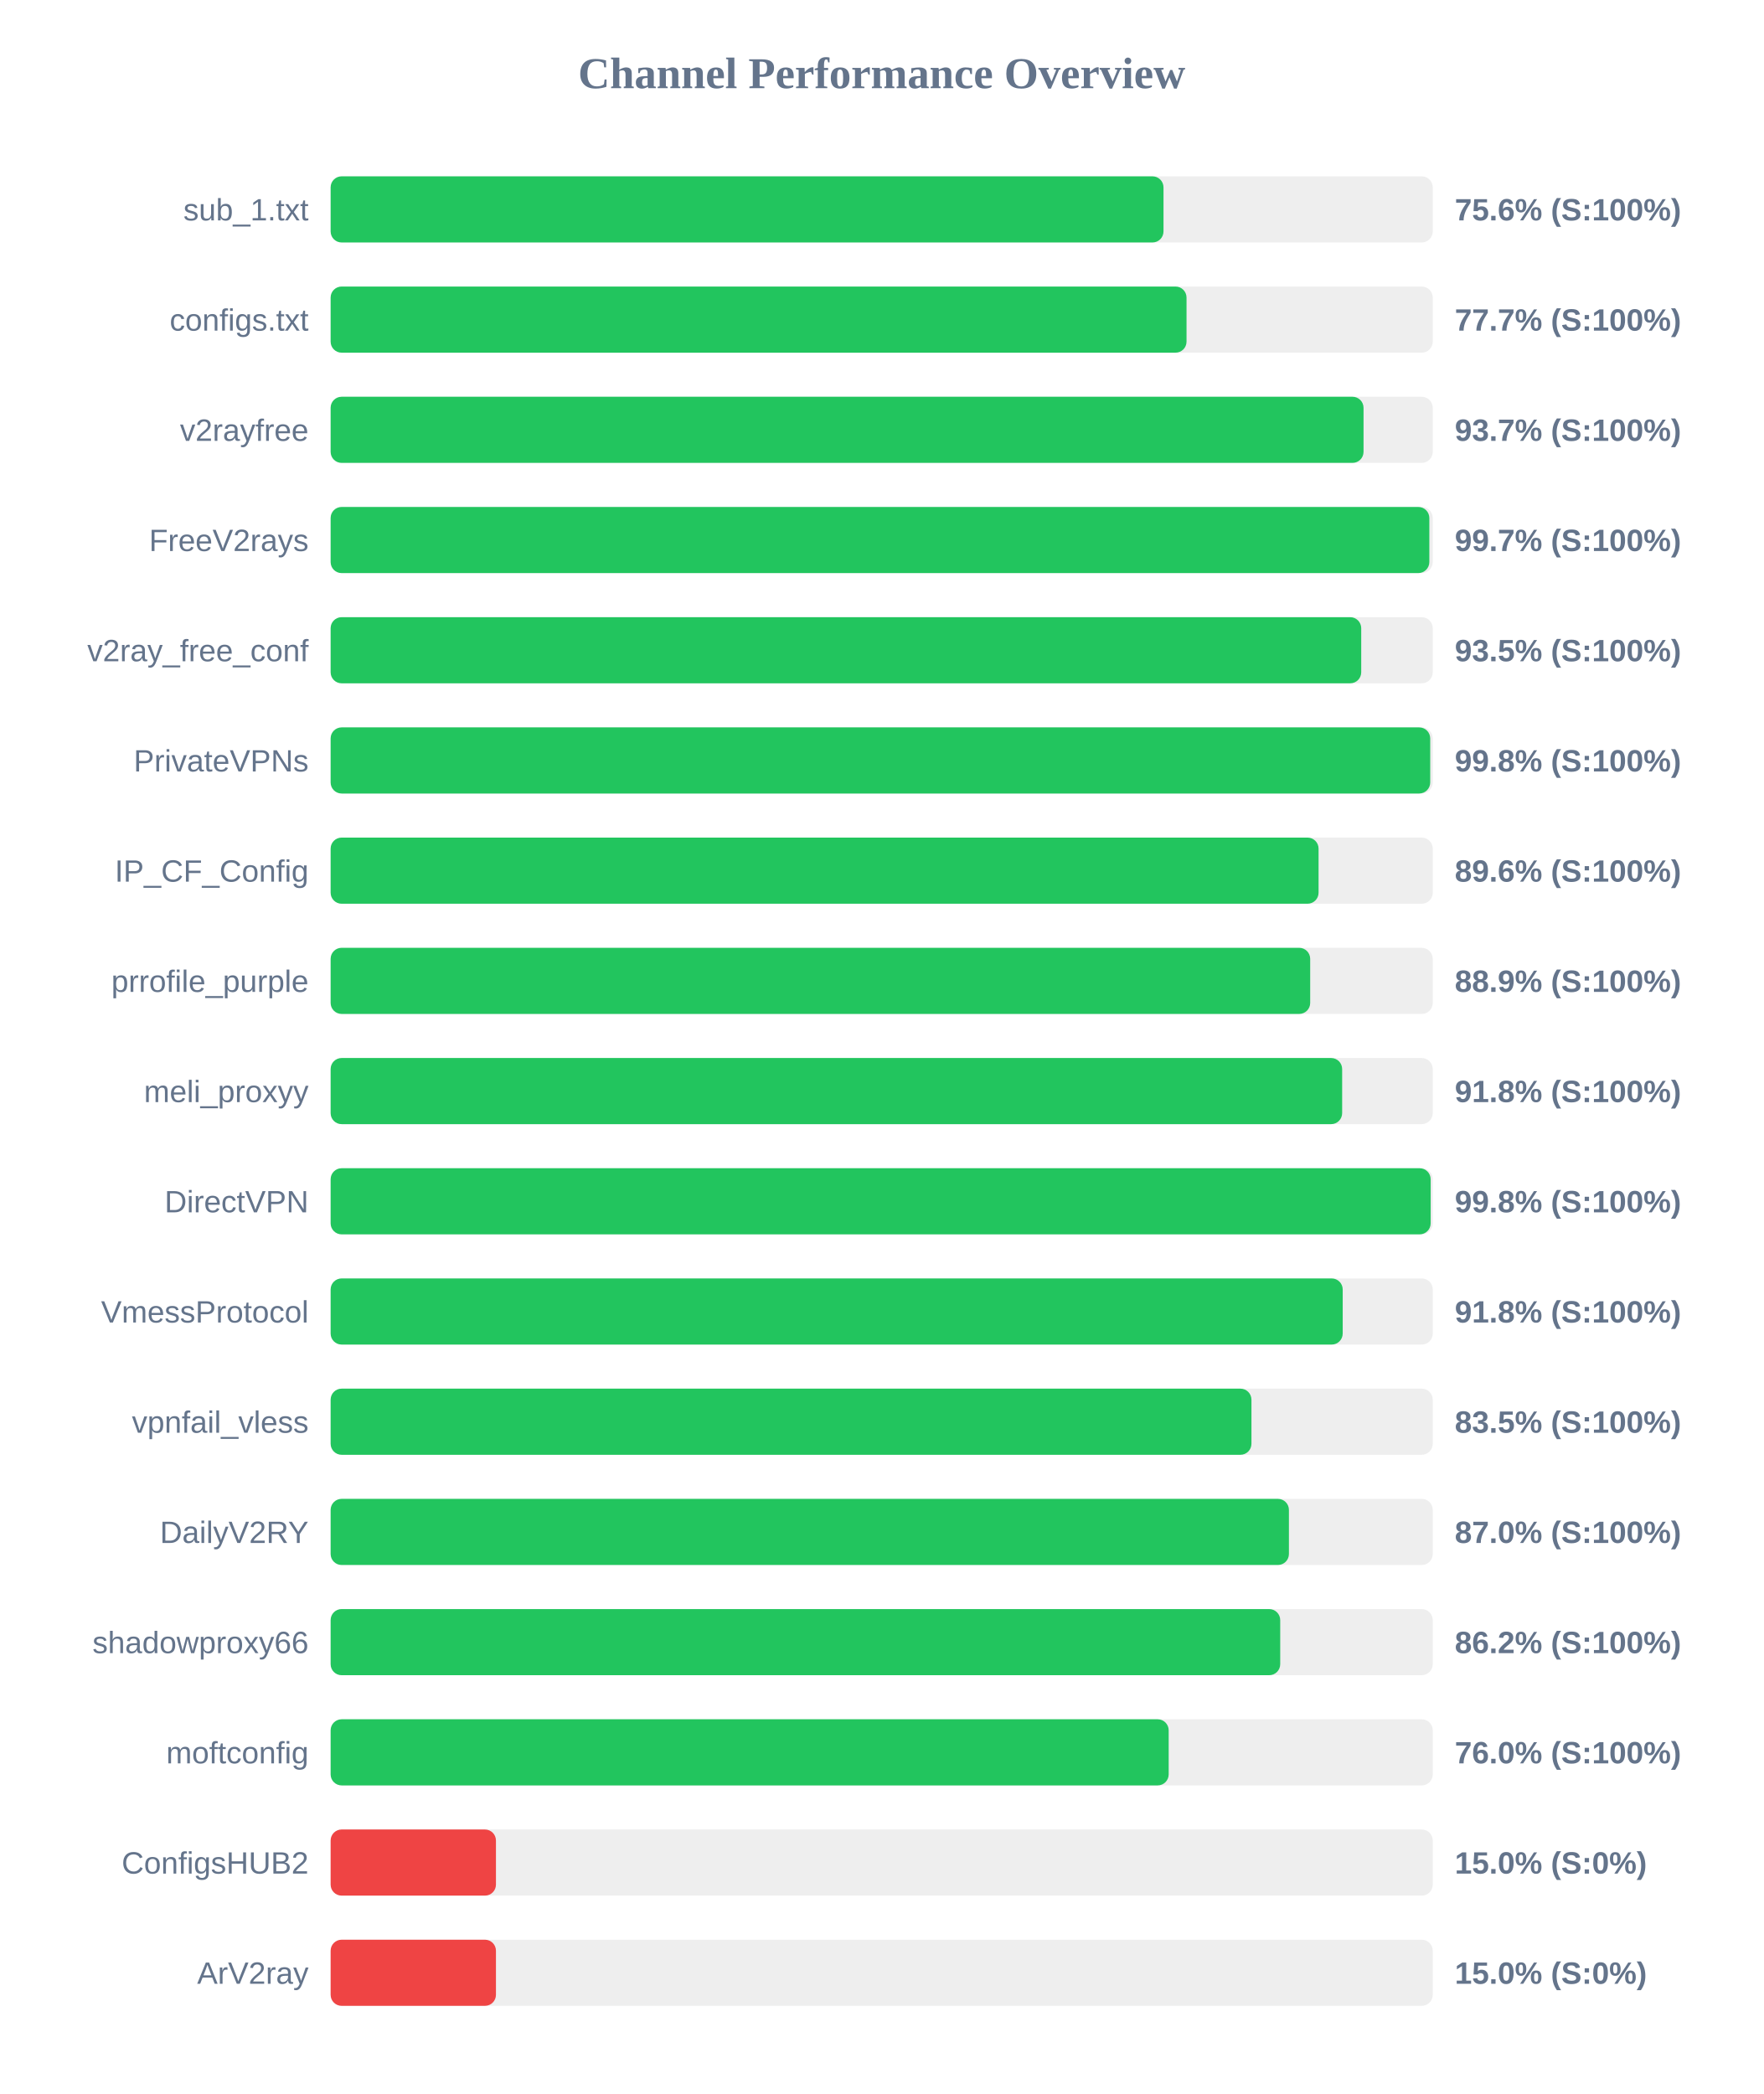
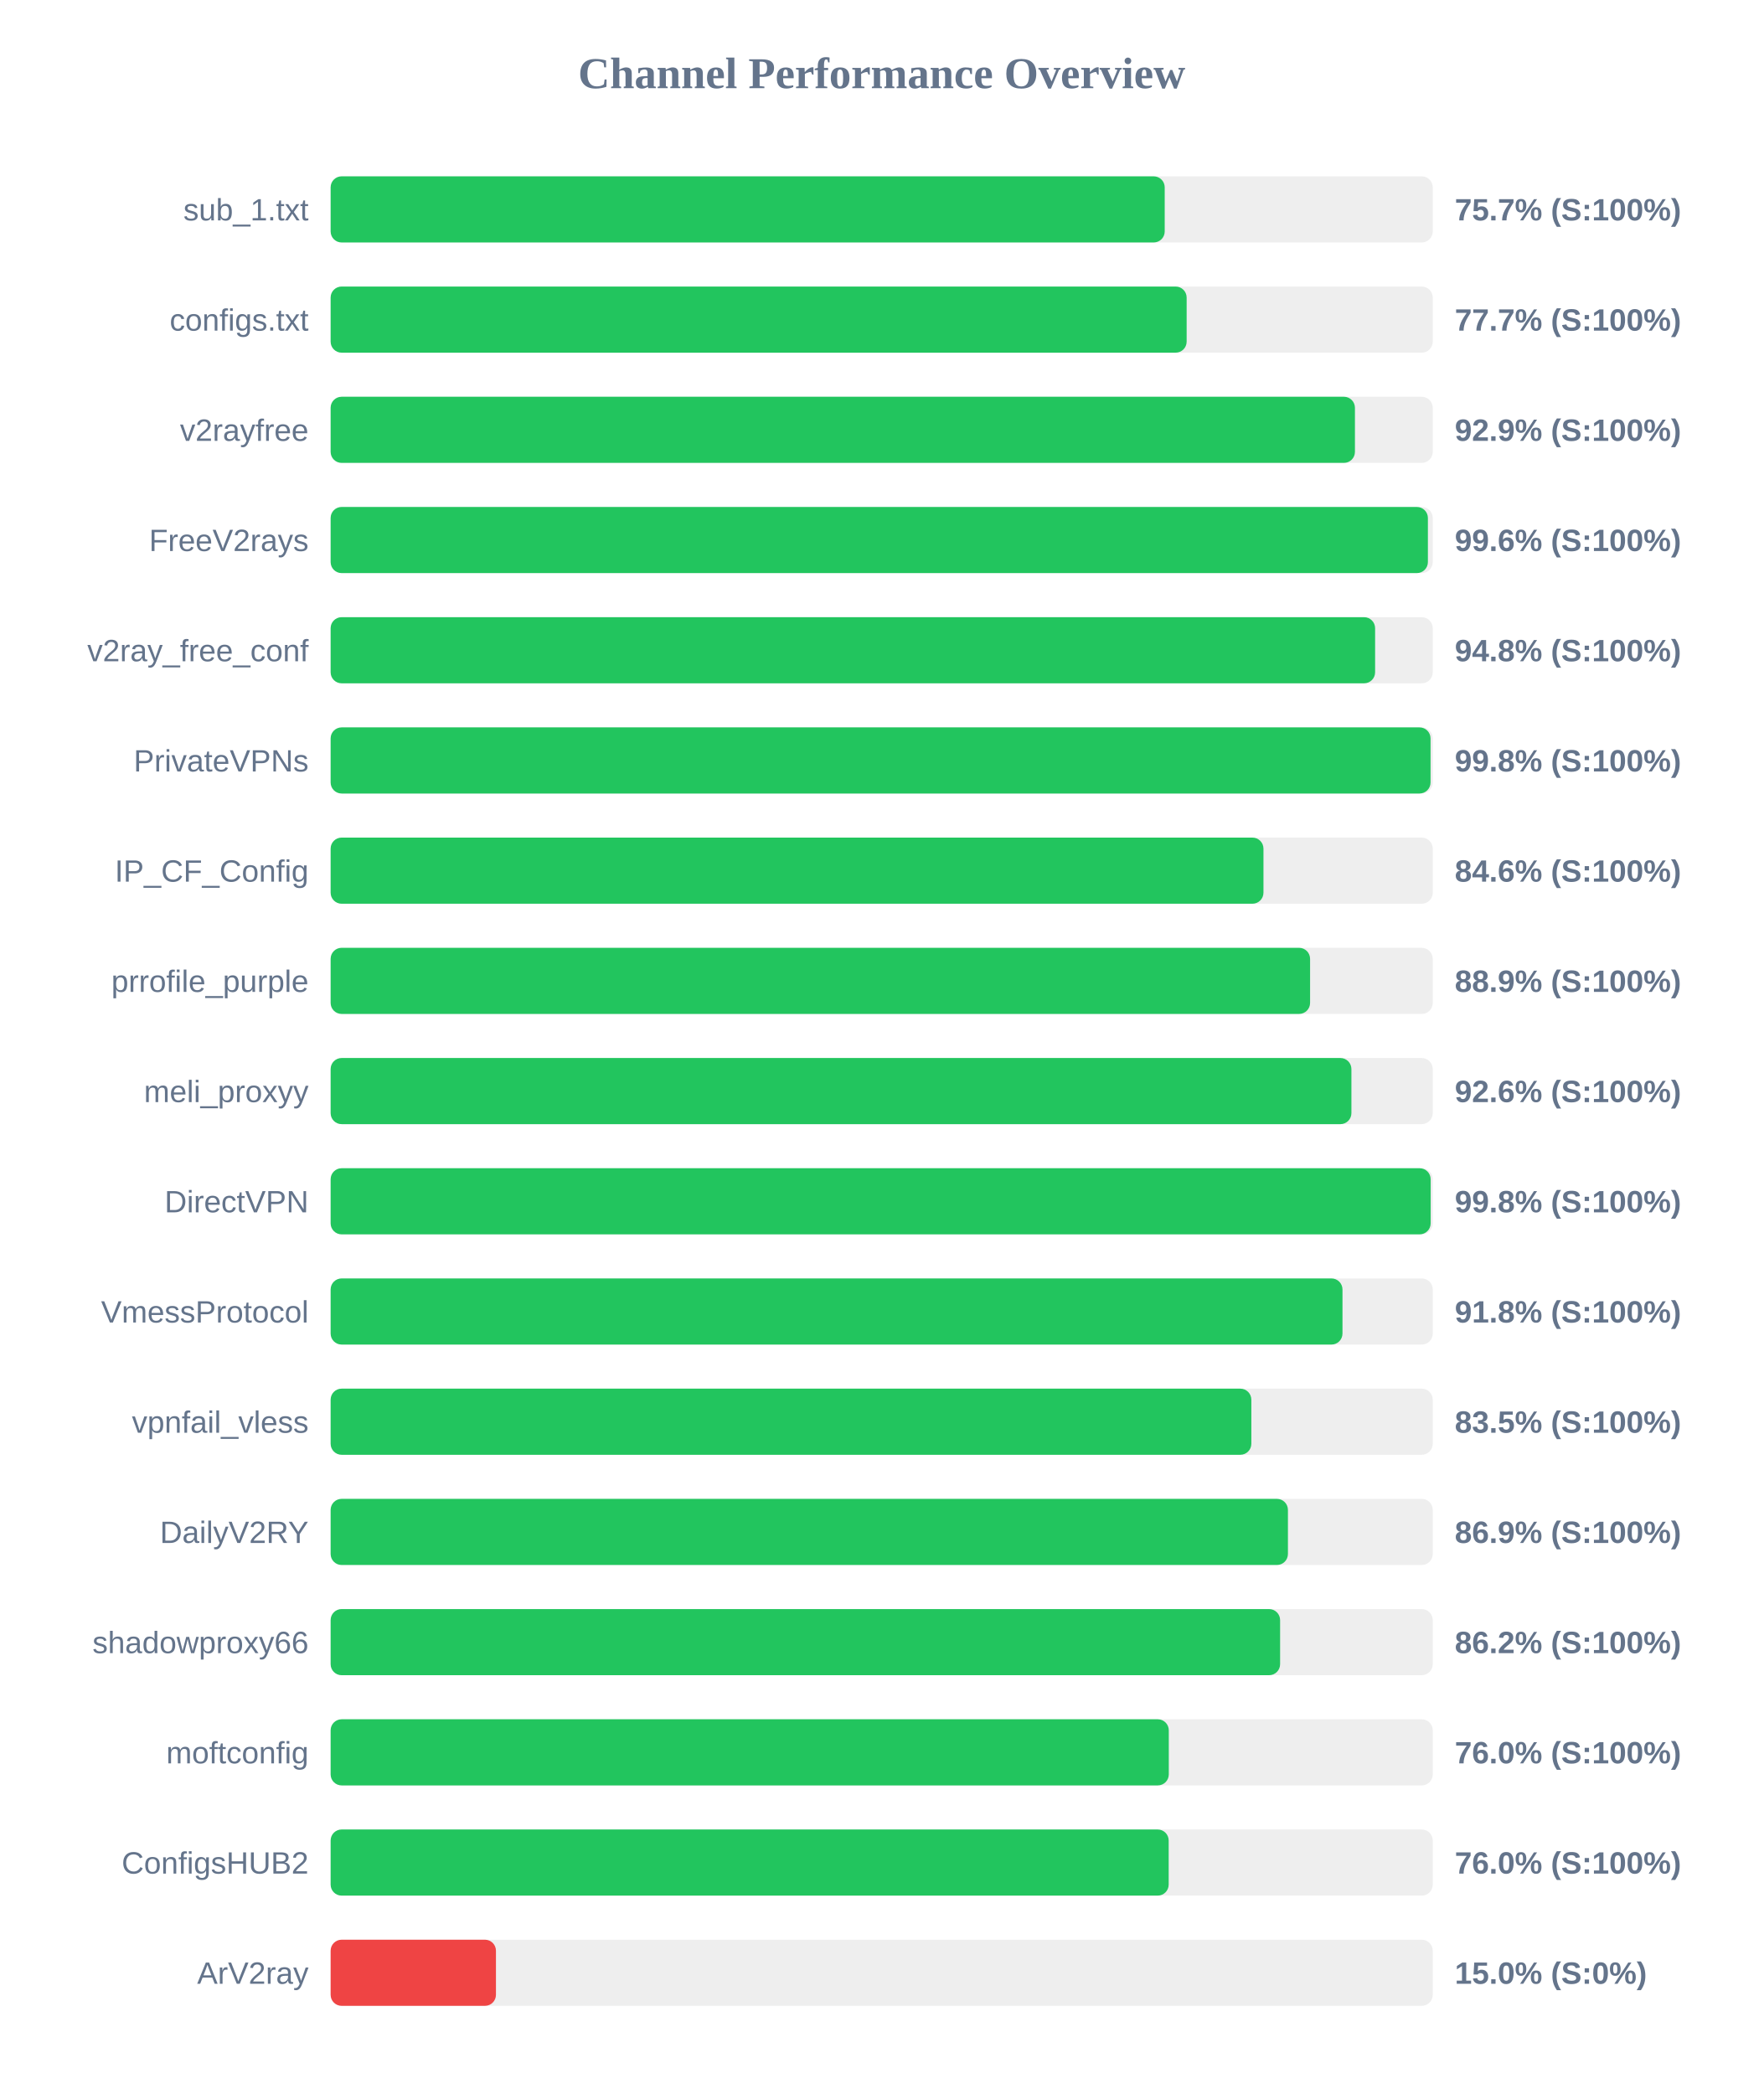
<svg xmlns="http://www.w3.org/2000/svg" width="800" height="950" version="1.1">
  <style>
        .row { font: 14px Arial; fill: #64748b; }
        .score { font: bold 14px Arial; fill: #64748b; }
    </style>
  <text x="400" y="40" text-anchor="middle" font-size="20px" font-weight="bold" fill="#64748b">Channel Performance Overview</text>
  <rect x="150" y="80" width="500" height="30" fill="#eee" rx="5" />
-   <rect x="150" y="80" width="377.85" height="30" fill="#22c55e" rx="5" />
+   <rect x="150" y="80" width="378.4" height="30" fill="#22c55e" rx="5" />
  <text x="140" y="100" text-anchor="end" class="row">sub_1.txt</text>
-   <text x="660" y="100" text-anchor="start" class="score">75.6% (S:100%)</text>
+   <text x="660" y="100" text-anchor="start" class="score">75.7% (S:100%)</text>
  <rect x="150" y="130" width="500" height="30" fill="#eee" rx="5" />
-   <rect x="150" y="130" width="388.3" height="30" fill="#22c55e" rx="5" />
+   <rect x="150" y="130" width="388.35" height="30" fill="#22c55e" rx="5" />
  <text x="140" y="150" text-anchor="end" class="row">configs.txt</text>
  <text x="660" y="150" text-anchor="start" class="score">77.7% (S:100%)</text>
  <rect x="150" y="180" width="500" height="30" fill="#eee" rx="5" />
-   <rect x="150" y="180" width="468.6" height="30" fill="#22c55e" rx="5" />
+   <rect x="150" y="180" width="464.7" height="30" fill="#22c55e" rx="5" />
  <text x="140" y="200" text-anchor="end" class="row">v2rayfree</text>
-   <text x="660" y="200" text-anchor="start" class="score">93.7% (S:100%)</text>
+   <text x="660" y="200" text-anchor="start" class="score">92.9% (S:100%)</text>
  <rect x="150" y="230" width="500" height="30" fill="#eee" rx="5" />
-   <rect x="150" y="230" width="498.45" height="30" fill="#22c55e" rx="5" />
+   <rect x="150" y="230" width="497.8" height="30" fill="#22c55e" rx="5" />
  <text x="140" y="250" text-anchor="end" class="row">FreeV2rays</text>
-   <text x="660" y="250" text-anchor="start" class="score">99.7% (S:100%)</text>
+   <text x="660" y="250" text-anchor="start" class="score">99.6% (S:100%)</text>
  <rect x="150" y="280" width="500" height="30" fill="#eee" rx="5" />
-   <rect x="150" y="280" width="467.55" height="30" fill="#22c55e" rx="5" />
+   <rect x="150" y="280" width="473.85" height="30" fill="#22c55e" rx="5" />
  <text x="140" y="300" text-anchor="end" class="row">v2ray_free_conf</text>
-   <text x="660" y="300" text-anchor="start" class="score">93.5% (S:100%)</text>
+   <text x="660" y="300" text-anchor="start" class="score">94.8% (S:100%)</text>
  <rect x="150" y="330" width="500" height="30" fill="#eee" rx="5" />
-   <rect x="150" y="330" width="498.85" height="30" fill="#22c55e" rx="5" />
+   <rect x="150" y="330" width="499.0" height="30" fill="#22c55e" rx="5" />
  <text x="140" y="350" text-anchor="end" class="row">PrivateVPNs</text>
  <text x="660" y="350" text-anchor="start" class="score">99.8% (S:100%)</text>
  <rect x="150" y="380" width="500" height="30" fill="#eee" rx="5" />
-   <rect x="150" y="380" width="448.2" height="30" fill="#22c55e" rx="5" />
+   <rect x="150" y="380" width="423.2" height="30" fill="#22c55e" rx="5" />
  <text x="140" y="400" text-anchor="end" class="row">IP_CF_Config</text>
-   <text x="660" y="400" text-anchor="start" class="score">89.6% (S:100%)</text>
+   <text x="660" y="400" text-anchor="start" class="score">84.6% (S:100%)</text>
  <rect x="150" y="430" width="500" height="30" fill="#eee" rx="5" />
-   <rect x="150" y="430" width="444.4" height="30" fill="#22c55e" rx="5" />
+   <rect x="150" y="430" width="444.35" height="30" fill="#22c55e" rx="5" />
  <text x="140" y="450" text-anchor="end" class="row">prrofile_purple</text>
  <text x="660" y="450" text-anchor="start" class="score">88.9% (S:100%)</text>
  <rect x="150" y="480" width="500" height="30" fill="#eee" rx="5" />
-   <rect x="150" y="480" width="458.9" height="30" fill="#22c55e" rx="5" />
+   <rect x="150" y="480" width="463.1" height="30" fill="#22c55e" rx="5" />
  <text x="140" y="500" text-anchor="end" class="row">meli_proxyy</text>
-   <text x="660" y="500" text-anchor="start" class="score">91.8% (S:100%)</text>
+   <text x="660" y="500" text-anchor="start" class="score">92.6% (S:100%)</text>
  <rect x="150" y="530" width="500" height="30" fill="#eee" rx="5" />
  <rect x="150" y="530" width="499.05" height="30" fill="#22c55e" rx="5" />
  <text x="140" y="550" text-anchor="end" class="row">DirectVPN</text>
  <text x="660" y="550" text-anchor="start" class="score">99.8% (S:100%)</text>
  <rect x="150" y="580" width="500" height="30" fill="#eee" rx="5" />
-   <rect x="150" y="580" width="459.15" height="30" fill="#22c55e" rx="5" />
+   <rect x="150" y="580" width="459.05" height="30" fill="#22c55e" rx="5" />
  <text x="140" y="600" text-anchor="end" class="row">VmessProtocol</text>
  <text x="660" y="600" text-anchor="start" class="score">91.8% (S:100%)</text>
  <rect x="150" y="630" width="500" height="30" fill="#eee" rx="5" />
-   <rect x="150" y="630" width="417.75" height="30" fill="#22c55e" rx="5" />
+   <rect x="150" y="630" width="417.7" height="30" fill="#22c55e" rx="5" />
  <text x="140" y="650" text-anchor="end" class="row">vpnfail_vless</text>
  <text x="660" y="650" text-anchor="start" class="score">83.5% (S:100%)</text>
  <rect x="150" y="680" width="500" height="30" fill="#eee" rx="5" />
-   <rect x="150" y="680" width="434.75" height="30" fill="#22c55e" rx="5" />
+   <rect x="150" y="680" width="434.3" height="30" fill="#22c55e" rx="5" />
  <text x="140" y="700" text-anchor="end" class="row">DailyV2RY</text>
-   <text x="660" y="700" text-anchor="start" class="score">87.0% (S:100%)</text>
+   <text x="660" y="700" text-anchor="start" class="score">86.9% (S:100%)</text>
  <rect x="150" y="730" width="500" height="30" fill="#eee" rx="5" />
-   <rect x="150" y="730" width="430.8" height="30" fill="#22c55e" rx="5" />
+   <rect x="150" y="730" width="430.75" height="30" fill="#22c55e" rx="5" />
  <text x="140" y="750" text-anchor="end" class="row">shadowproxy66</text>
  <text x="660" y="750" text-anchor="start" class="score">86.2% (S:100%)</text>
  <rect x="150" y="780" width="500" height="30" fill="#eee" rx="5" />
-   <rect x="150" y="780" width="380.2" height="30" fill="#22c55e" rx="5" />
+   <rect x="150" y="780" width="380.25" height="30" fill="#22c55e" rx="5" />
  <text x="140" y="800" text-anchor="end" class="row">moftconfig</text>
  <text x="660" y="800" text-anchor="start" class="score">76.0% (S:100%)</text>
  <rect x="150" y="830" width="500" height="30" fill="#eee" rx="5" />
-   <rect x="150" y="830" width="75.0" height="30" fill="#ef4444" rx="5" />
+   <rect x="150" y="830" width="380.2" height="30" fill="#22c55e" rx="5" />
  <text x="140" y="850" text-anchor="end" class="row">ConfigsHUB2</text>
-   <text x="660" y="850" text-anchor="start" class="score">15.0% (S:0%)</text>
+   <text x="660" y="850" text-anchor="start" class="score">76.0% (S:100%)</text>
  <rect x="150" y="880" width="500" height="30" fill="#eee" rx="5" />
  <rect x="150" y="880" width="75.0" height="30" fill="#ef4444" rx="5" />
  <text x="140" y="900" text-anchor="end" class="row">ArV2ray</text>
  <text x="660" y="900" text-anchor="start" class="score">15.0% (S:0%)</text>
</svg>
